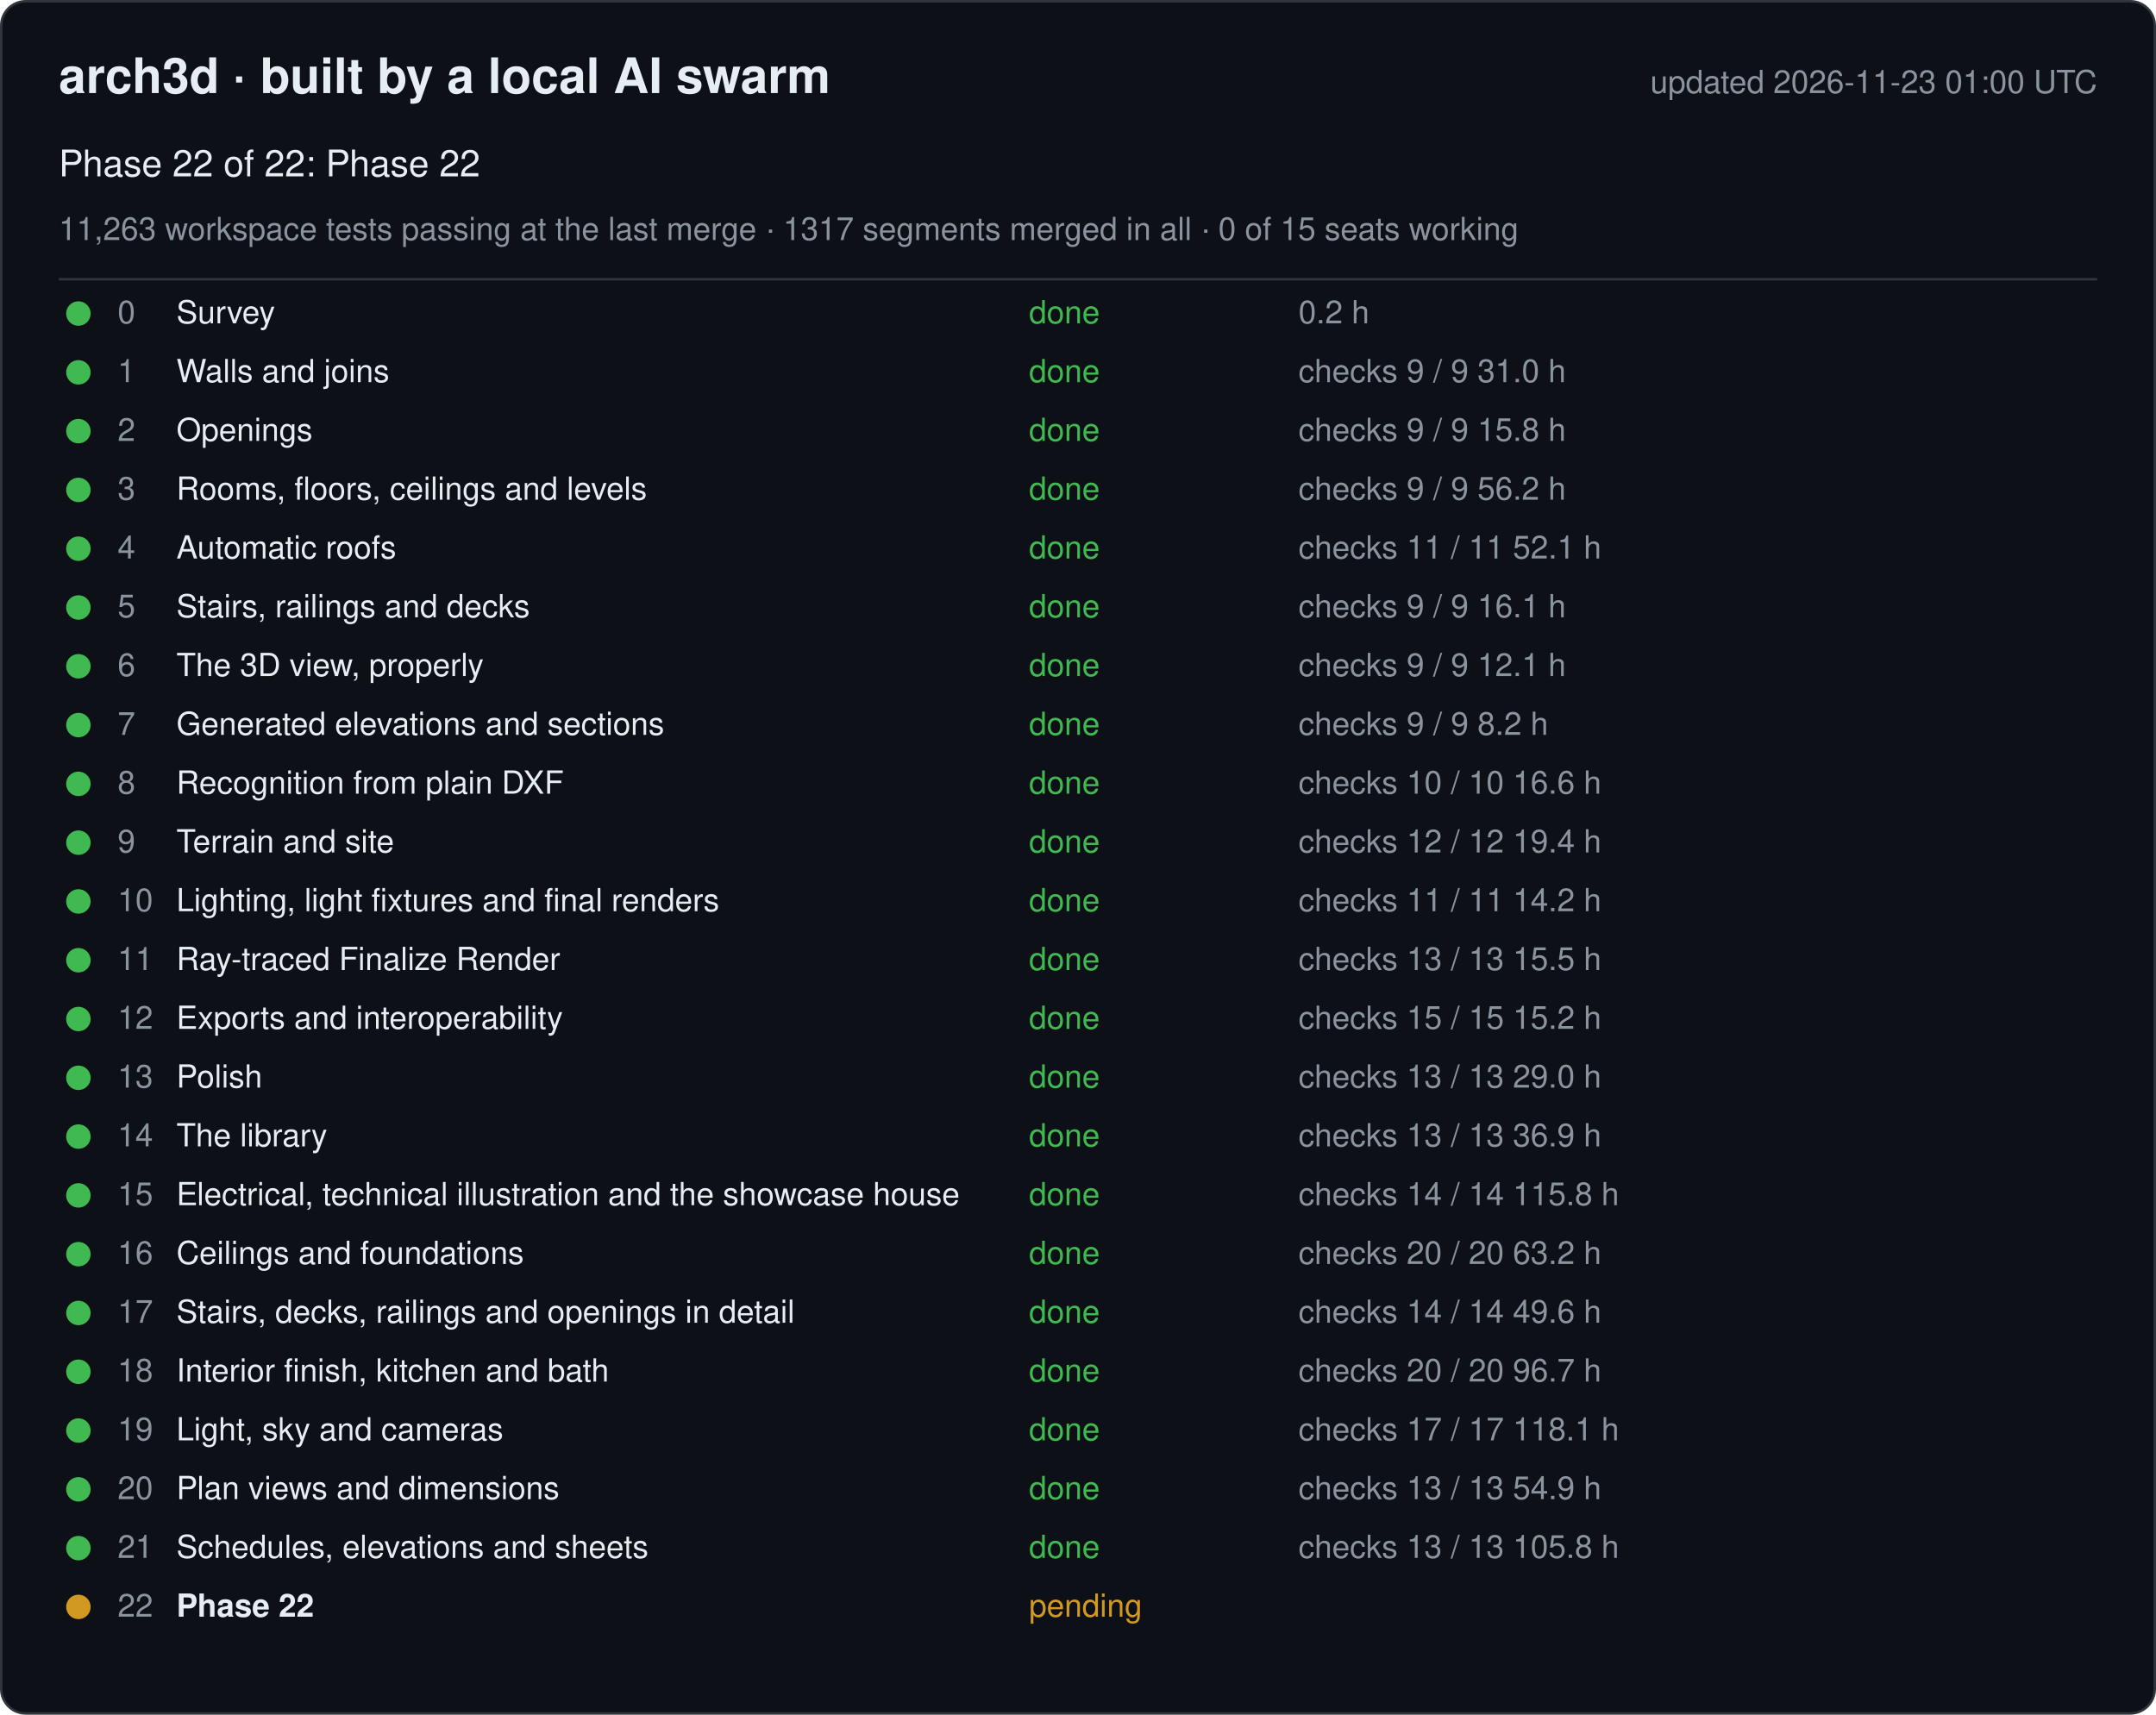
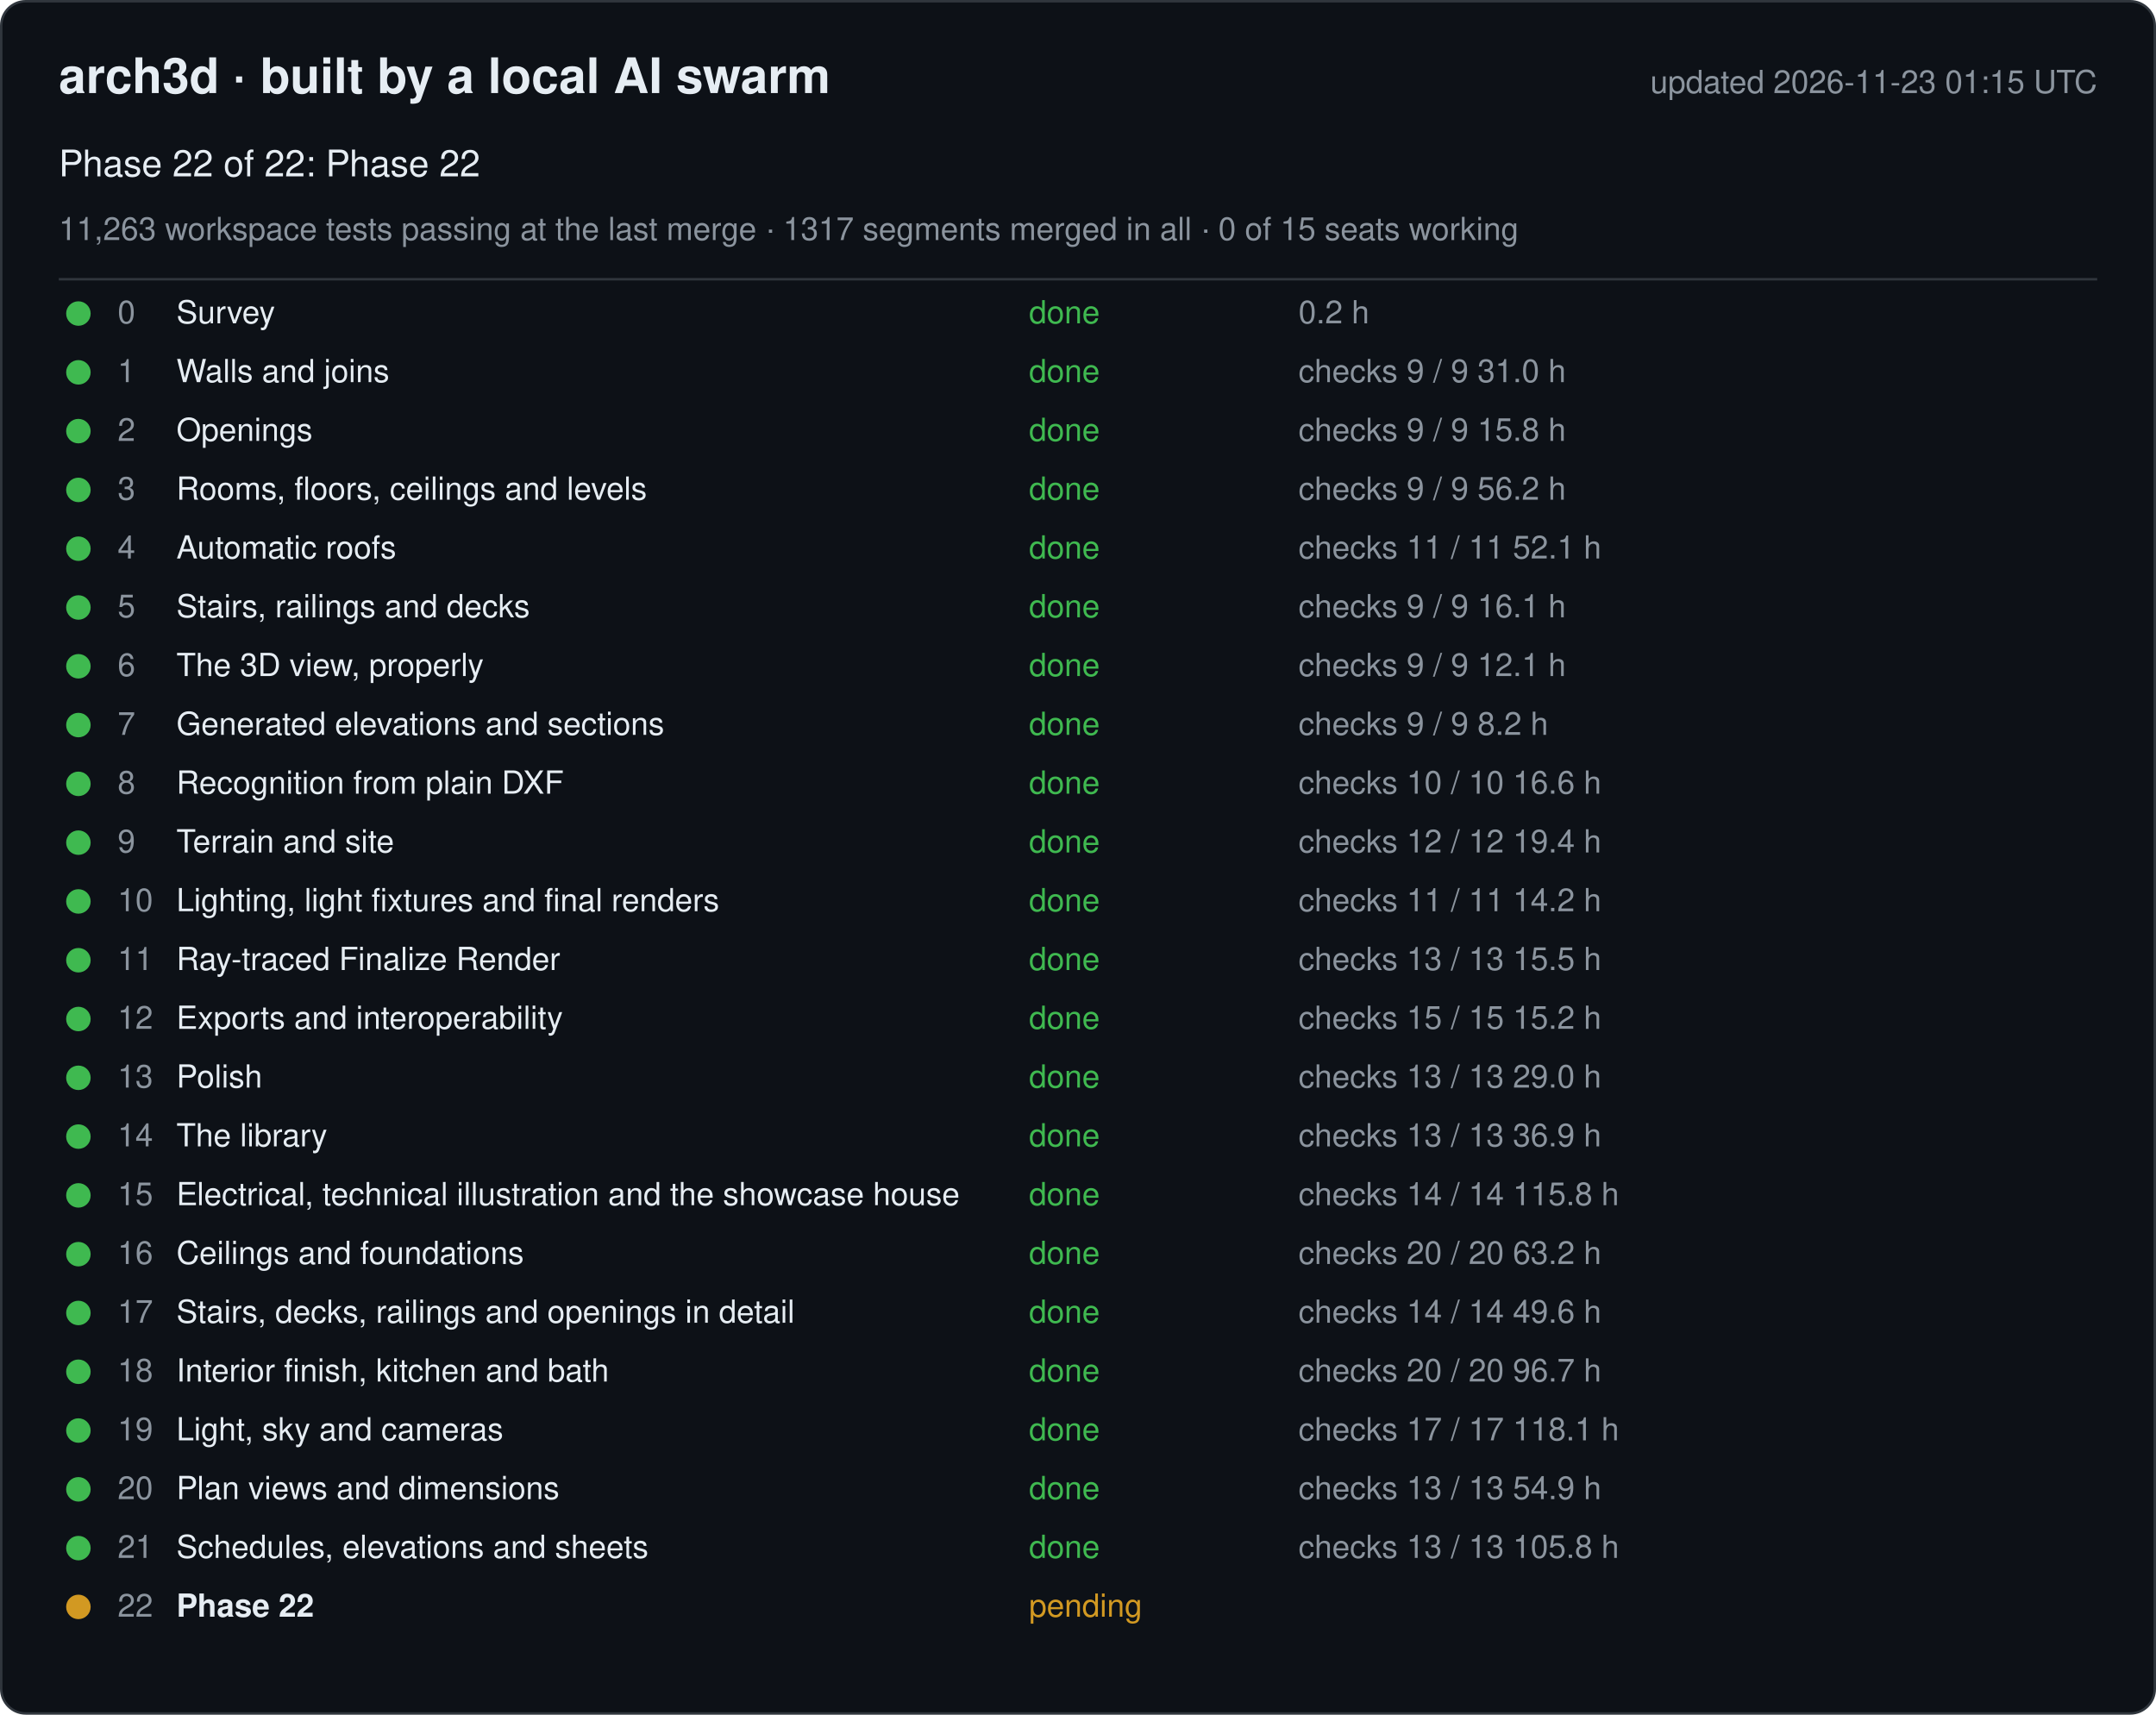
<svg xmlns="http://www.w3.org/2000/svg" width="880" height="700" viewBox="0 0 880 700" font-family="-apple-system, Segoe UI, Helvetica, Arial, sans-serif">
  <rect x="0.5" y="0.5" width="879" height="699" rx="10" fill="#0d1117" stroke="#30363d" />
  <text x="24" y="38" font-size="20" font-weight="600" fill="#e6edf3">arch3d · built by a local AI swarm</text>
-   <text x="856" y="38" font-size="13" fill="#8b949e" text-anchor="end">updated 2026-11-23 01:00 UTC</text>
+   <text x="856" y="38" font-size="13" fill="#8b949e" text-anchor="end">updated 2026-11-23 01:15 UTC</text>
  <text x="24" y="72" font-size="15" fill="#e6edf3">Phase 22 of 22: Phase 22</text>
  <text x="24" y="98" font-size="13" fill="#8b949e">11,263 workspace tests passing at the last merge · 1317 segments merged in all · 0 of 15 seats working</text>
  <line x1="24" y1="114" x2="856" y2="114" stroke="#30363d" />
  <g data-phase="0">
    <circle cx="32" cy="128" r="5" fill="#3fb950" />
    <text x="48" y="132" font-size="13" fill="#8b949e">0</text>
    <text x="72" y="132" font-size="13" fill="#e6edf3">Survey</text>
    <text x="420" y="132" font-size="13" fill="#3fb950">done</text>
    <text x="530" y="132" font-size="13" fill="#8b949e">0.2 h</text>
  </g>
  <g data-phase="1">
    <circle cx="32" cy="152" r="5" fill="#3fb950" />
    <text x="48" y="156" font-size="13" fill="#8b949e">1</text>
    <text x="72" y="156" font-size="13" fill="#e6edf3">Walls and joins</text>
    <text x="420" y="156" font-size="13" fill="#3fb950">done</text>
    <text x="530" y="156" font-size="13" fill="#8b949e">checks 9 / 9   31.0 h</text>
  </g>
  <g data-phase="2">
    <circle cx="32" cy="176" r="5" fill="#3fb950" />
    <text x="48" y="180" font-size="13" fill="#8b949e">2</text>
    <text x="72" y="180" font-size="13" fill="#e6edf3">Openings</text>
    <text x="420" y="180" font-size="13" fill="#3fb950">done</text>
    <text x="530" y="180" font-size="13" fill="#8b949e">checks 9 / 9   15.8 h</text>
  </g>
  <g data-phase="3">
    <circle cx="32" cy="200" r="5" fill="#3fb950" />
    <text x="48" y="204" font-size="13" fill="#8b949e">3</text>
    <text x="72" y="204" font-size="13" fill="#e6edf3">Rooms, floors, ceilings and levels</text>
    <text x="420" y="204" font-size="13" fill="#3fb950">done</text>
    <text x="530" y="204" font-size="13" fill="#8b949e">checks 9 / 9   56.2 h</text>
  </g>
  <g data-phase="4">
    <circle cx="32" cy="224" r="5" fill="#3fb950" />
    <text x="48" y="228" font-size="13" fill="#8b949e">4</text>
    <text x="72" y="228" font-size="13" fill="#e6edf3">Automatic roofs</text>
    <text x="420" y="228" font-size="13" fill="#3fb950">done</text>
    <text x="530" y="228" font-size="13" fill="#8b949e">checks 11 / 11   52.1 h</text>
  </g>
  <g data-phase="5">
    <circle cx="32" cy="248" r="5" fill="#3fb950" />
    <text x="48" y="252" font-size="13" fill="#8b949e">5</text>
    <text x="72" y="252" font-size="13" fill="#e6edf3">Stairs, railings and decks</text>
    <text x="420" y="252" font-size="13" fill="#3fb950">done</text>
    <text x="530" y="252" font-size="13" fill="#8b949e">checks 9 / 9   16.1 h</text>
  </g>
  <g data-phase="6">
    <circle cx="32" cy="272" r="5" fill="#3fb950" />
    <text x="48" y="276" font-size="13" fill="#8b949e">6</text>
    <text x="72" y="276" font-size="13" fill="#e6edf3">The 3D view, properly</text>
    <text x="420" y="276" font-size="13" fill="#3fb950">done</text>
    <text x="530" y="276" font-size="13" fill="#8b949e">checks 9 / 9   12.1 h</text>
  </g>
  <g data-phase="7">
    <circle cx="32" cy="296" r="5" fill="#3fb950" />
    <text x="48" y="300" font-size="13" fill="#8b949e">7</text>
    <text x="72" y="300" font-size="13" fill="#e6edf3">Generated elevations and sections</text>
    <text x="420" y="300" font-size="13" fill="#3fb950">done</text>
    <text x="530" y="300" font-size="13" fill="#8b949e">checks 9 / 9   8.2 h</text>
  </g>
  <g data-phase="8">
    <circle cx="32" cy="320" r="5" fill="#3fb950" />
    <text x="48" y="324" font-size="13" fill="#8b949e">8</text>
    <text x="72" y="324" font-size="13" fill="#e6edf3">Recognition from plain DXF</text>
    <text x="420" y="324" font-size="13" fill="#3fb950">done</text>
    <text x="530" y="324" font-size="13" fill="#8b949e">checks 10 / 10   16.6 h</text>
  </g>
  <g data-phase="9">
    <circle cx="32" cy="344" r="5" fill="#3fb950" />
    <text x="48" y="348" font-size="13" fill="#8b949e">9</text>
    <text x="72" y="348" font-size="13" fill="#e6edf3">Terrain and site</text>
    <text x="420" y="348" font-size="13" fill="#3fb950">done</text>
    <text x="530" y="348" font-size="13" fill="#8b949e">checks 12 / 12   19.4 h</text>
  </g>
  <g data-phase="10">
    <circle cx="32" cy="368" r="5" fill="#3fb950" />
    <text x="48" y="372" font-size="13" fill="#8b949e">10</text>
    <text x="72" y="372" font-size="13" fill="#e6edf3">Lighting, light fixtures and final renders</text>
    <text x="420" y="372" font-size="13" fill="#3fb950">done</text>
    <text x="530" y="372" font-size="13" fill="#8b949e">checks 11 / 11   14.2 h</text>
  </g>
  <g data-phase="11">
    <circle cx="32" cy="392" r="5" fill="#3fb950" />
    <text x="48" y="396" font-size="13" fill="#8b949e">11</text>
    <text x="72" y="396" font-size="13" fill="#e6edf3">Ray-traced Finalize Render</text>
    <text x="420" y="396" font-size="13" fill="#3fb950">done</text>
    <text x="530" y="396" font-size="13" fill="#8b949e">checks 13 / 13   15.5 h</text>
  </g>
  <g data-phase="12">
    <circle cx="32" cy="416" r="5" fill="#3fb950" />
    <text x="48" y="420" font-size="13" fill="#8b949e">12</text>
    <text x="72" y="420" font-size="13" fill="#e6edf3">Exports and interoperability</text>
    <text x="420" y="420" font-size="13" fill="#3fb950">done</text>
    <text x="530" y="420" font-size="13" fill="#8b949e">checks 15 / 15   15.2 h</text>
  </g>
  <g data-phase="13">
    <circle cx="32" cy="440" r="5" fill="#3fb950" />
    <text x="48" y="444" font-size="13" fill="#8b949e">13</text>
    <text x="72" y="444" font-size="13" fill="#e6edf3">Polish</text>
    <text x="420" y="444" font-size="13" fill="#3fb950">done</text>
    <text x="530" y="444" font-size="13" fill="#8b949e">checks 13 / 13   29.0 h</text>
  </g>
  <g data-phase="14">
    <circle cx="32" cy="464" r="5" fill="#3fb950" />
    <text x="48" y="468" font-size="13" fill="#8b949e">14</text>
    <text x="72" y="468" font-size="13" fill="#e6edf3">The library</text>
    <text x="420" y="468" font-size="13" fill="#3fb950">done</text>
    <text x="530" y="468" font-size="13" fill="#8b949e">checks 13 / 13   36.9 h</text>
  </g>
  <g data-phase="15">
    <circle cx="32" cy="488" r="5" fill="#3fb950" />
    <text x="48" y="492" font-size="13" fill="#8b949e">15</text>
    <text x="72" y="492" font-size="13" fill="#e6edf3">Electrical, technical illustration and the showcase house</text>
    <text x="420" y="492" font-size="13" fill="#3fb950">done</text>
    <text x="530" y="492" font-size="13" fill="#8b949e">checks 14 / 14   115.8 h</text>
  </g>
  <g data-phase="16">
    <circle cx="32" cy="512" r="5" fill="#3fb950" />
    <text x="48" y="516" font-size="13" fill="#8b949e">16</text>
    <text x="72" y="516" font-size="13" fill="#e6edf3">Ceilings and foundations</text>
    <text x="420" y="516" font-size="13" fill="#3fb950">done</text>
    <text x="530" y="516" font-size="13" fill="#8b949e">checks 20 / 20   63.2 h</text>
  </g>
  <g data-phase="17">
    <circle cx="32" cy="536" r="5" fill="#3fb950" />
    <text x="48" y="540" font-size="13" fill="#8b949e">17</text>
    <text x="72" y="540" font-size="13" fill="#e6edf3">Stairs, decks, railings and openings in detail</text>
    <text x="420" y="540" font-size="13" fill="#3fb950">done</text>
    <text x="530" y="540" font-size="13" fill="#8b949e">checks 14 / 14   49.6 h</text>
  </g>
  <g data-phase="18">
    <circle cx="32" cy="560" r="5" fill="#3fb950" />
    <text x="48" y="564" font-size="13" fill="#8b949e">18</text>
    <text x="72" y="564" font-size="13" fill="#e6edf3">Interior finish, kitchen and bath</text>
    <text x="420" y="564" font-size="13" fill="#3fb950">done</text>
    <text x="530" y="564" font-size="13" fill="#8b949e">checks 20 / 20   96.7 h</text>
  </g>
  <g data-phase="19">
    <circle cx="32" cy="584" r="5" fill="#3fb950" />
    <text x="48" y="588" font-size="13" fill="#8b949e">19</text>
    <text x="72" y="588" font-size="13" fill="#e6edf3">Light, sky and cameras</text>
    <text x="420" y="588" font-size="13" fill="#3fb950">done</text>
    <text x="530" y="588" font-size="13" fill="#8b949e">checks 17 / 17   118.1 h</text>
  </g>
  <g data-phase="20">
    <circle cx="32" cy="608" r="5" fill="#3fb950" />
    <text x="48" y="612" font-size="13" fill="#8b949e">20</text>
    <text x="72" y="612" font-size="13" fill="#e6edf3">Plan views and dimensions</text>
    <text x="420" y="612" font-size="13" fill="#3fb950">done</text>
    <text x="530" y="612" font-size="13" fill="#8b949e">checks 13 / 13   54.9 h</text>
  </g>
  <g data-phase="21">
    <circle cx="32" cy="632" r="5" fill="#3fb950" />
    <text x="48" y="636" font-size="13" fill="#8b949e">21</text>
    <text x="72" y="636" font-size="13" fill="#e6edf3">Schedules, elevations and sheets</text>
    <text x="420" y="636" font-size="13" fill="#3fb950">done</text>
    <text x="530" y="636" font-size="13" fill="#8b949e">checks 13 / 13   105.8 h</text>
  </g>
  <g data-phase="22">
    <circle cx="32" cy="656" r="5" fill="#d29922" />
    <text x="48" y="660" font-size="13" fill="#8b949e">22</text>
    <text x="72" y="660" font-size="13" fill="#e6edf3" font-weight="600">Phase 22</text>
    <text x="420" y="660" font-size="13" fill="#d29922">pending</text>
    <text x="530" y="660" font-size="13" fill="#8b949e" />
  </g>
</svg>
